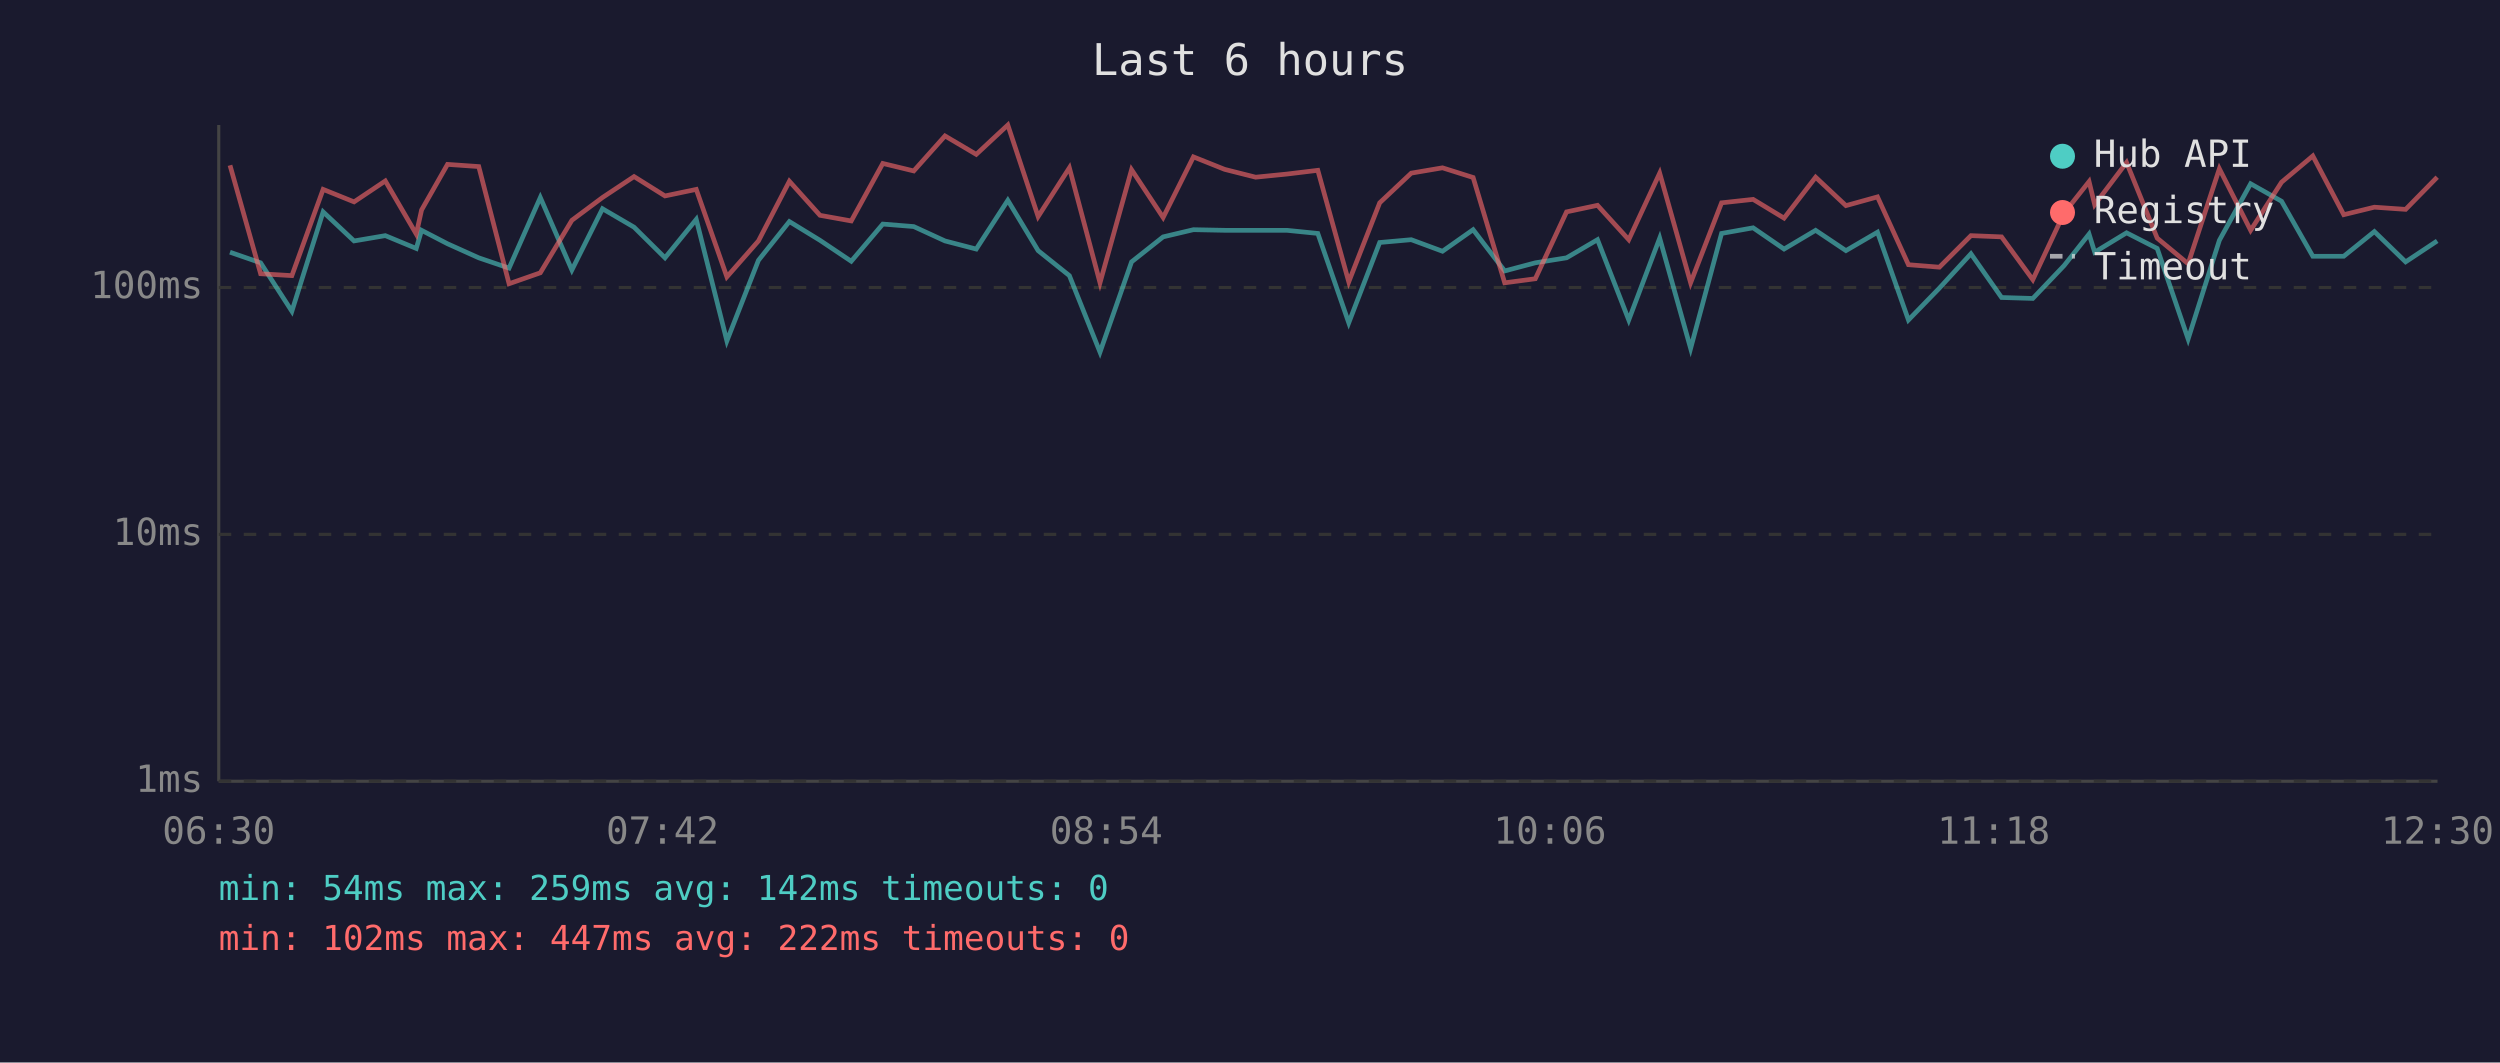
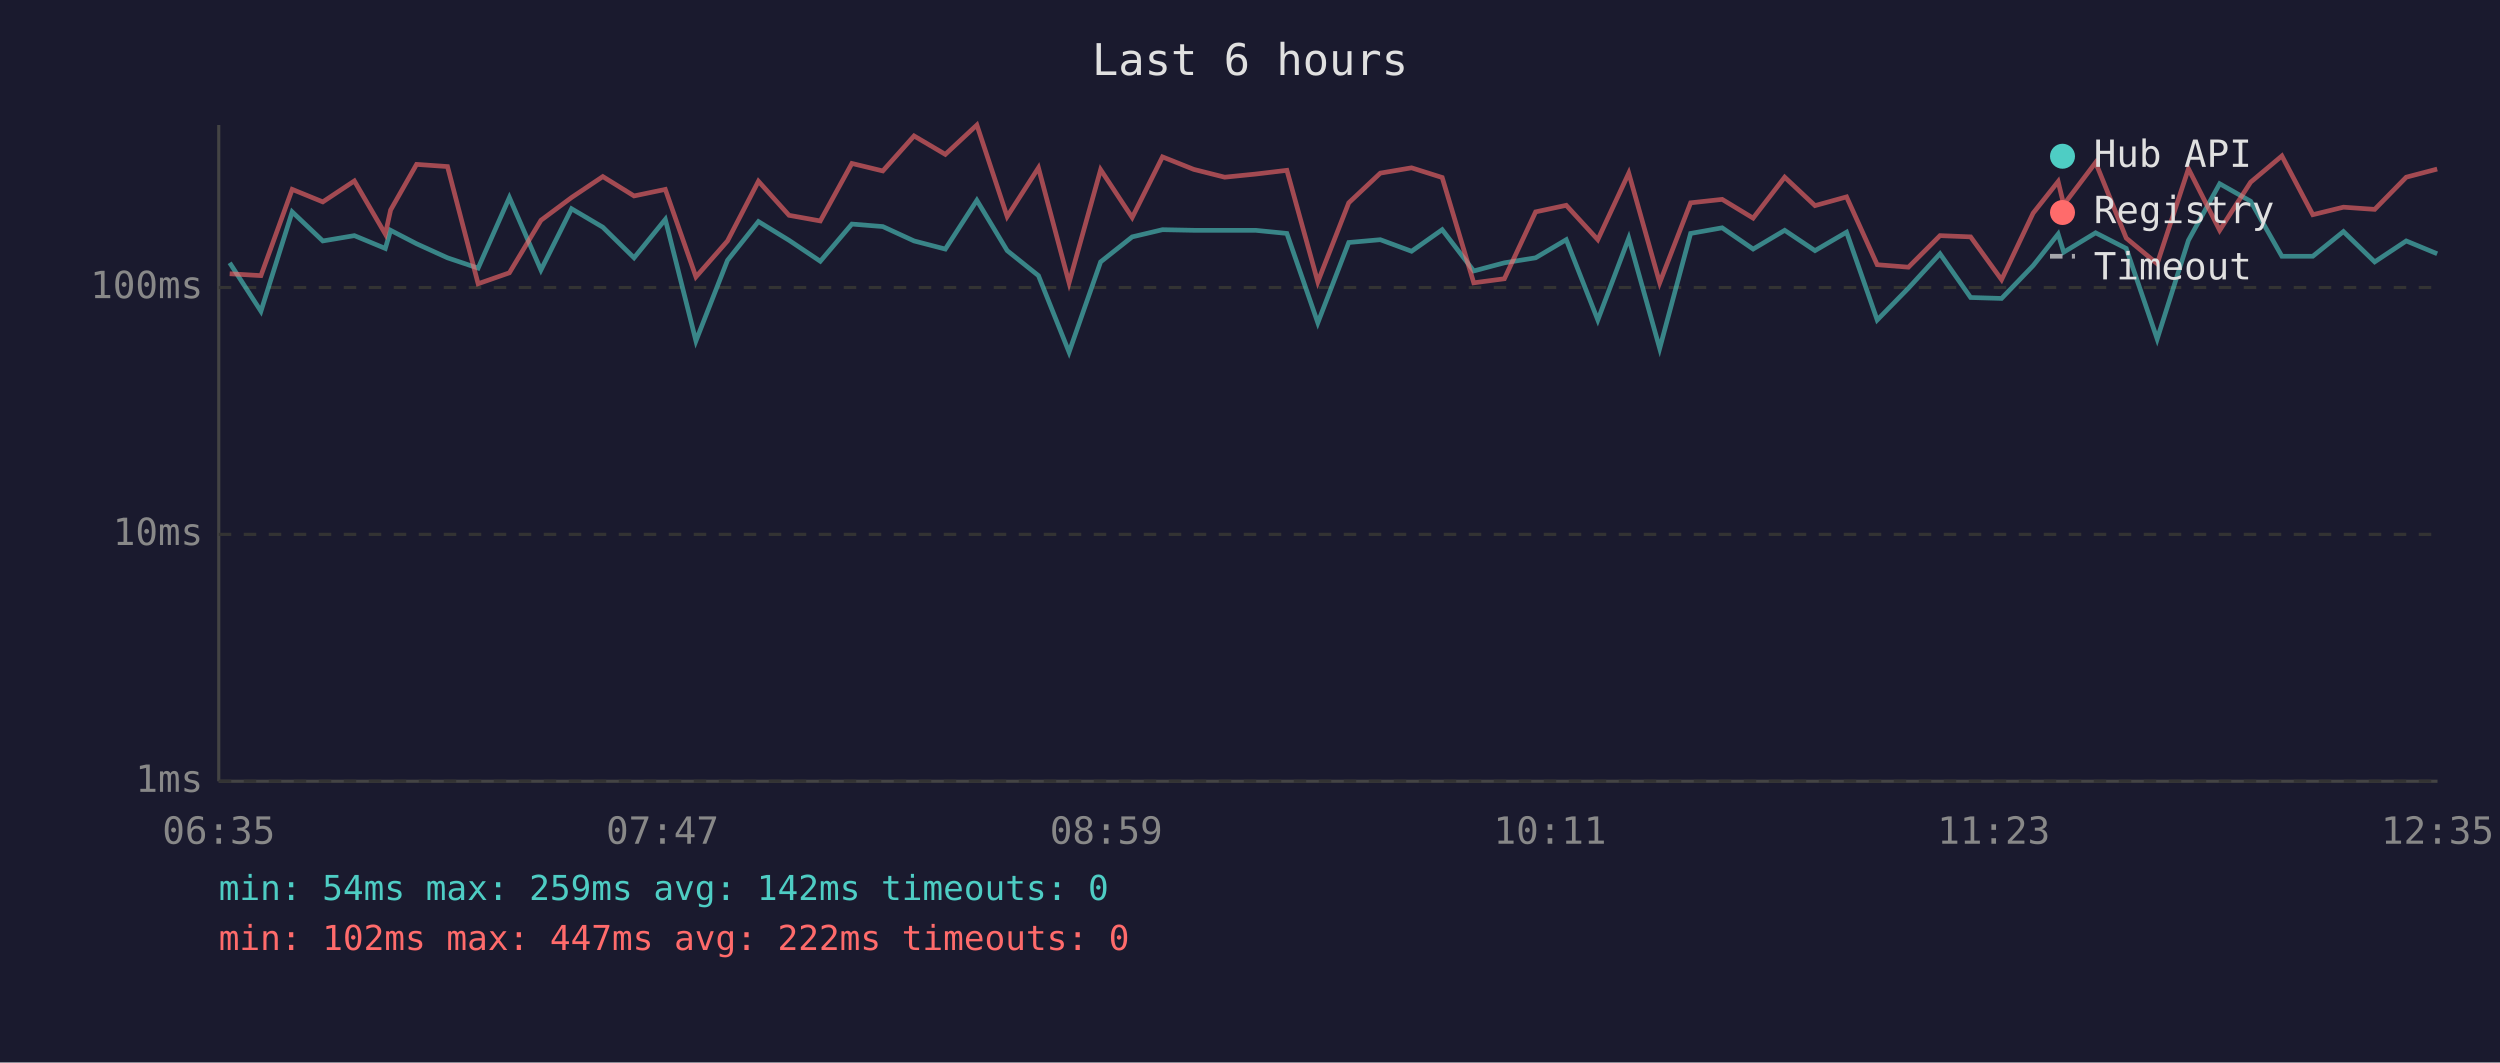
<svg xmlns="http://www.w3.org/2000/svg" viewBox="0 0 800 340" font-family="monospace" font-size="12">
  <rect width="800" height="340" fill="#1a1a2e" />
  <text x="400" y="24" fill="#e0e0e0" font-size="14" text-anchor="middle">Last 6 hours</text>
  <line x1="70" y1="40" x2="70" y2="250" stroke="#444" stroke-width="1" />
  <line x1="70" y1="250" x2="780" y2="250" stroke="#444" stroke-width="1" />
  <line x1="70" y1="250" x2="780" y2="250" stroke="#333" stroke-width="1" stroke-dasharray="4" />
  <text x="65" y="250" fill="#888" text-anchor="end" dominant-baseline="middle">1ms</text>
  <line x1="70" y1="171" x2="780" y2="171" stroke="#333" stroke-width="1" stroke-dasharray="4" />
  <text x="65" y="171" fill="#888" text-anchor="end" dominant-baseline="middle">10ms</text>
  <line x1="70" y1="92" x2="780" y2="92" stroke="#333" stroke-width="1" stroke-dasharray="4" />
  <text x="65" y="92" fill="#888" text-anchor="end" dominant-baseline="middle">100ms</text>
-   <text x="70" y="270" fill="#888" text-anchor="middle">06:30</text>
-   <text x="212" y="270" fill="#888" text-anchor="middle">07:42</text>
-   <text x="354" y="270" fill="#888" text-anchor="middle">08:54</text>
-   <text x="496" y="270" fill="#888" text-anchor="middle">10:06</text>
-   <text x="638" y="270" fill="#888" text-anchor="middle">11:18</text>
-   <text x="780" y="270" fill="#888" text-anchor="middle">12:30</text>
-   <polyline points="73.6,80.7 83.4,84.1 93.4,99.6 103.4,67.8 113.3,77.1 123.3,75.4 133.2,79.5 134.9,73.7 143.2,78.0 153.2,82.5 162.9,85.8 172.9,63.2 183.0,86.4 192.8,66.8 202.9,72.7 212.8,82.5 222.8,70.2 232.6,109.1 242.7,83.3 252.6,70.9 262.4,76.9 272.4,83.6 282.5,71.7 292.4,72.5 302.4,77.1 312.4,79.7 322.5,64.1 332.2,80.2 342.2,88.2 352.0,112.7 362.1,83.8 372.2,75.8 381.9,73.5 391.9,73.7 401.8,73.7 411.8,73.7 421.7,74.7 431.6,103.3 441.5,77.6 451.6,76.7 461.6,80.4 471.4,73.5 481.5,86.7 491.3,84.1 501.3,82.5 511.2,76.7 521.2,102.4 531.1,76.2 541.0,111.5 550.9,74.7 561.0,72.9 570.9,79.7 581.0,73.7 590.7,80.2 600.8,74.3 610.7,102.4 620.6,92.2 630.7,81.2 640.5,95.2 650.5,95.5 660.5,85.0 668.5,74.9 670.3,80.7 680.5,74.5 690.3,79.5 700.2,108.5 710.2,76.9 720.2,58.8 730.1,64.4 740.1,82.0 750.0,82.0 759.8,74.1 769.8,83.8 779.9,77.1" fill="none" stroke="#4ecdc4" stroke-width="1.5" opacity="0.6" />
-   <polyline points="73.6,52.9 83.4,87.6 93.4,88.2 103.4,60.6 113.3,64.6 123.3,57.9 133.2,74.9 134.9,67.2 143.2,52.6 153.2,53.3 162.9,90.8 172.9,87.3 183.0,70.5 192.8,63.2 202.9,56.5 212.8,62.7 222.8,60.6 232.6,88.6 242.7,77.1 252.6,58.0 262.4,68.9 272.4,70.7 282.5,52.3 292.4,54.7 302.4,43.5 312.4,49.4 322.5,40.0 332.2,69.3 342.2,53.7 352.0,90.5 362.1,54.3 372.2,69.6 381.9,50.2 391.9,54.2 401.8,56.7 411.8,55.7 421.7,54.5 431.6,90.2 441.5,64.9 451.6,55.4 461.6,53.7 471.4,56.8 481.5,90.5 491.3,89.2 501.3,67.8 511.2,65.7 521.2,76.7 531.1,55.4 541.0,90.5 550.9,64.9 561.0,63.8 570.9,69.8 581.0,56.7 590.7,65.8 600.8,63.0 610.7,84.7 620.6,85.5 630.7,75.4 640.5,75.8 650.5,89.5 660.5,68.2 668.5,58.1 670.3,65.5 680.5,52.0 690.3,76.2 700.2,84.4 710.2,54.0 720.2,73.7 730.1,58.3 740.1,49.9 750.0,68.7 759.8,66.3 769.8,67.0 779.9,56.7" fill="none" stroke="#ff6b6b" stroke-width="1.5" opacity="0.6" />
+   <text x="70" y="270" fill="#888" text-anchor="middle">06:35</text>
+   <text x="212" y="270" fill="#888" text-anchor="middle">07:47</text>
+   <text x="354" y="270" fill="#888" text-anchor="middle">08:59</text>
+   <text x="496" y="270" fill="#888" text-anchor="middle">10:11</text>
+   <text x="638" y="270" fill="#888" text-anchor="middle">11:23</text>
+   <text x="780" y="270" fill="#888" text-anchor="middle">12:35</text>
+   <polyline points="73.5,84.1 83.5,99.6 93.5,67.8 103.3,77.1 113.4,75.4 123.3,79.5 125.0,73.7 133.3,78.0 143.2,82.5 153.0,85.8 163.0,63.2 173.1,86.4 182.9,66.8 192.9,72.7 202.9,82.5 212.9,70.2 222.7,109.1 232.8,83.3 242.7,70.9 252.5,76.9 262.5,83.6 272.6,71.7 282.5,72.5 292.5,77.1 302.5,79.7 312.6,64.1 322.3,80.2 332.3,88.2 342.1,112.7 352.2,83.8 362.3,75.8 372.0,73.5 382.0,73.7 391.9,73.7 401.8,73.7 411.8,74.7 421.7,103.3 431.6,77.6 441.7,76.7 451.7,80.4 461.5,73.5 471.6,86.7 481.4,84.1 491.4,82.5 501.2,76.7 511.3,102.4 521.2,76.2 531.1,111.5 541.0,74.7 551.1,72.9 561.0,79.7 571.1,73.7 580.8,80.2 590.9,74.3 600.7,102.4 610.7,92.2 620.8,81.2 630.6,95.2 640.5,95.5 650.6,85.0 658.6,74.9 660.4,80.7 670.6,74.5 680.4,79.5 690.3,108.5 700.3,76.9 710.3,58.8 720.2,64.4 730.2,82.0 740.1,82.0 749.9,74.1 759.9,83.8 770.0,77.1 779.9,81.2" fill="none" stroke="#4ecdc4" stroke-width="1.5" opacity="0.6" />
+   <polyline points="73.5,87.6 83.5,88.2 93.5,60.6 103.3,64.6 113.4,57.9 123.3,74.9 125.0,67.2 133.3,52.6 143.2,53.3 153.0,90.8 163.0,87.3 173.1,70.5 182.9,63.2 192.9,56.5 202.9,62.7 212.9,60.6 222.7,88.6 232.8,77.1 242.7,58.0 252.5,68.9 262.5,70.7 272.6,52.3 282.5,54.7 292.5,43.5 302.5,49.4 312.6,40.0 322.3,69.3 332.3,53.7 342.1,90.5 352.2,54.3 362.3,69.6 372.0,50.2 382.0,54.2 391.9,56.7 401.8,55.7 411.8,54.5 421.7,90.2 431.6,64.9 441.7,55.4 451.7,53.7 461.5,56.8 471.6,90.5 481.4,89.2 491.4,67.8 501.2,65.7 511.3,76.7 521.2,55.4 531.1,90.5 541.0,64.9 551.1,63.8 561.0,69.8 571.1,56.7 580.8,65.8 590.9,63.0 600.7,84.7 610.7,85.5 620.8,75.4 630.6,75.8 640.5,89.5 650.6,68.2 658.6,58.1 660.4,65.5 670.6,52.0 680.4,76.2 690.3,84.4 700.3,54.0 710.3,73.7 720.2,58.3 730.2,49.9 740.1,68.7 749.9,66.3 759.9,67.0 770.0,56.7 779.9,54.1" fill="none" stroke="#ff6b6b" stroke-width="1.5" opacity="0.6" />
  <circle cx="660" cy="50" r="4" fill="#4ecdc4" />
  <text x="670" y="50" fill="#e0e0e0" dominant-baseline="middle">Hub API</text>
  <circle cx="660" cy="68" r="4" fill="#ff6b6b" />
  <text x="670" y="68" fill="#e0e0e0" dominant-baseline="middle">Registry</text>
  <line x1="656" y1="82" x2="664" y2="82" stroke="#e0e0e0" stroke-width="1.5" stroke-dasharray="4,3" opacity="0.7" />
  <text x="670" y="86" fill="#e0e0e0" dominant-baseline="middle">Timeout</text>
  <text x="70" y="288" fill="#4ecdc4" font-size="11">min: 54ms  max: 259ms  avg: 142ms  timeouts: 0</text>
  <text x="70" y="304" fill="#ff6b6b" font-size="11">min: 102ms  max: 447ms  avg: 222ms  timeouts: 0</text>
</svg>
